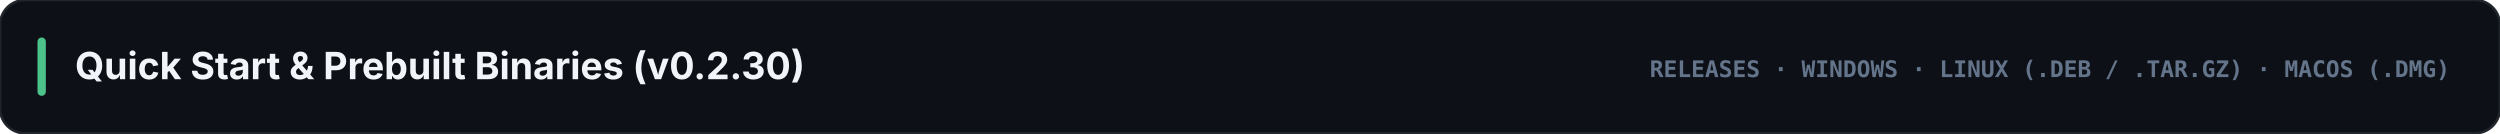
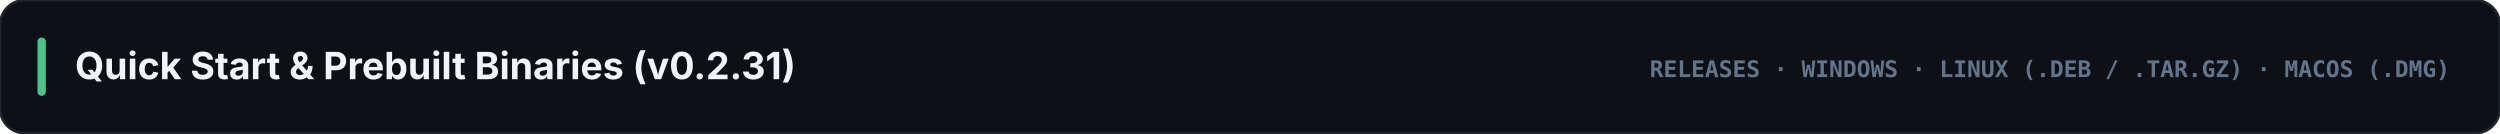
<svg xmlns="http://www.w3.org/2000/svg" viewBox="0 0 1200 64" width="1200" height="64">
  <rect width="1200" height="64" rx="12" fill="#0d1117" stroke="#21262d" stroke-width="1.2" />
  <rect x="18" y="18" width="4" height="28" rx="2" fill="#4cc38a" />
-   <text x="36" y="38" fill="#f1f5f9" font-family="-apple-system, BlinkMacSystemFont, 'Segoe UI', Inter, sans-serif" font-size="18" font-weight="700">Quick Start &amp; Prebuilt Binaries (v0.2.30)</text>
+   <text x="36" y="38" fill="#f1f5f9" font-family="-apple-system, BlinkMacSystemFont, 'Segoe UI', Inter, sans-serif" font-size="18" font-weight="700">Quick Start &amp; Prebuilt Binaries (v0.2.31)</text>
  <text x="1176" y="37" text-anchor="end" fill="#64748b" font-family="ui-monospace, SFMono-Regular, Menlo, Consolas, monospace" font-size="11" font-weight="700">RELEASES · WINDOWS · LINUX (.DEB / .TAR.GZ) · MACOS (.DMG)</text>
</svg>
